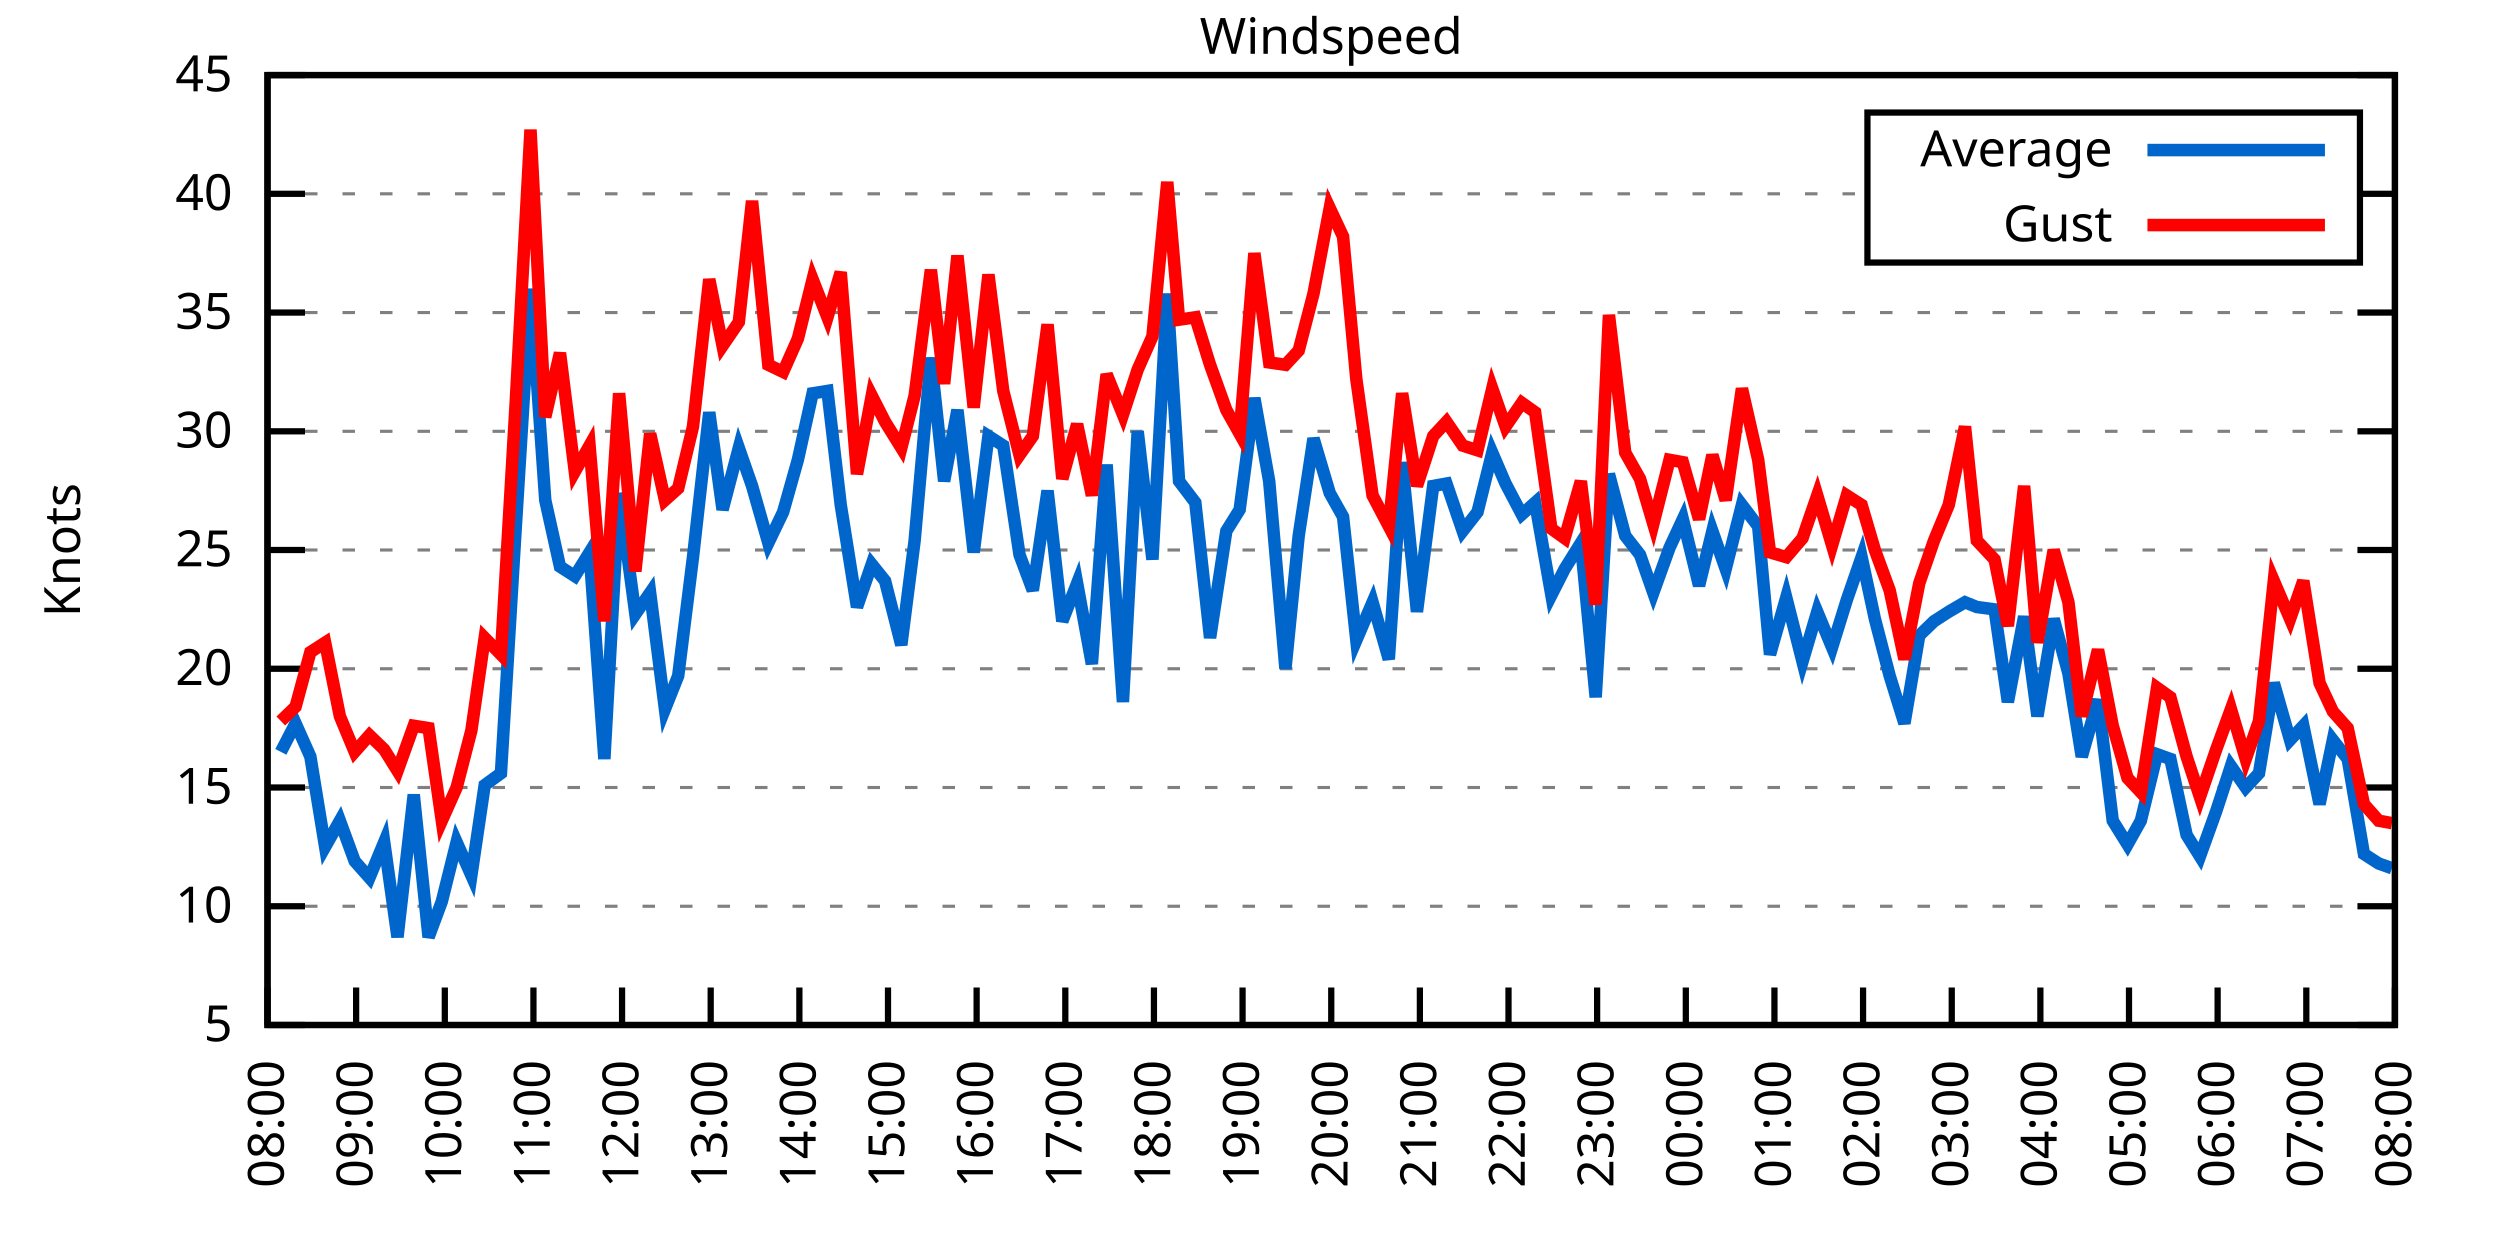
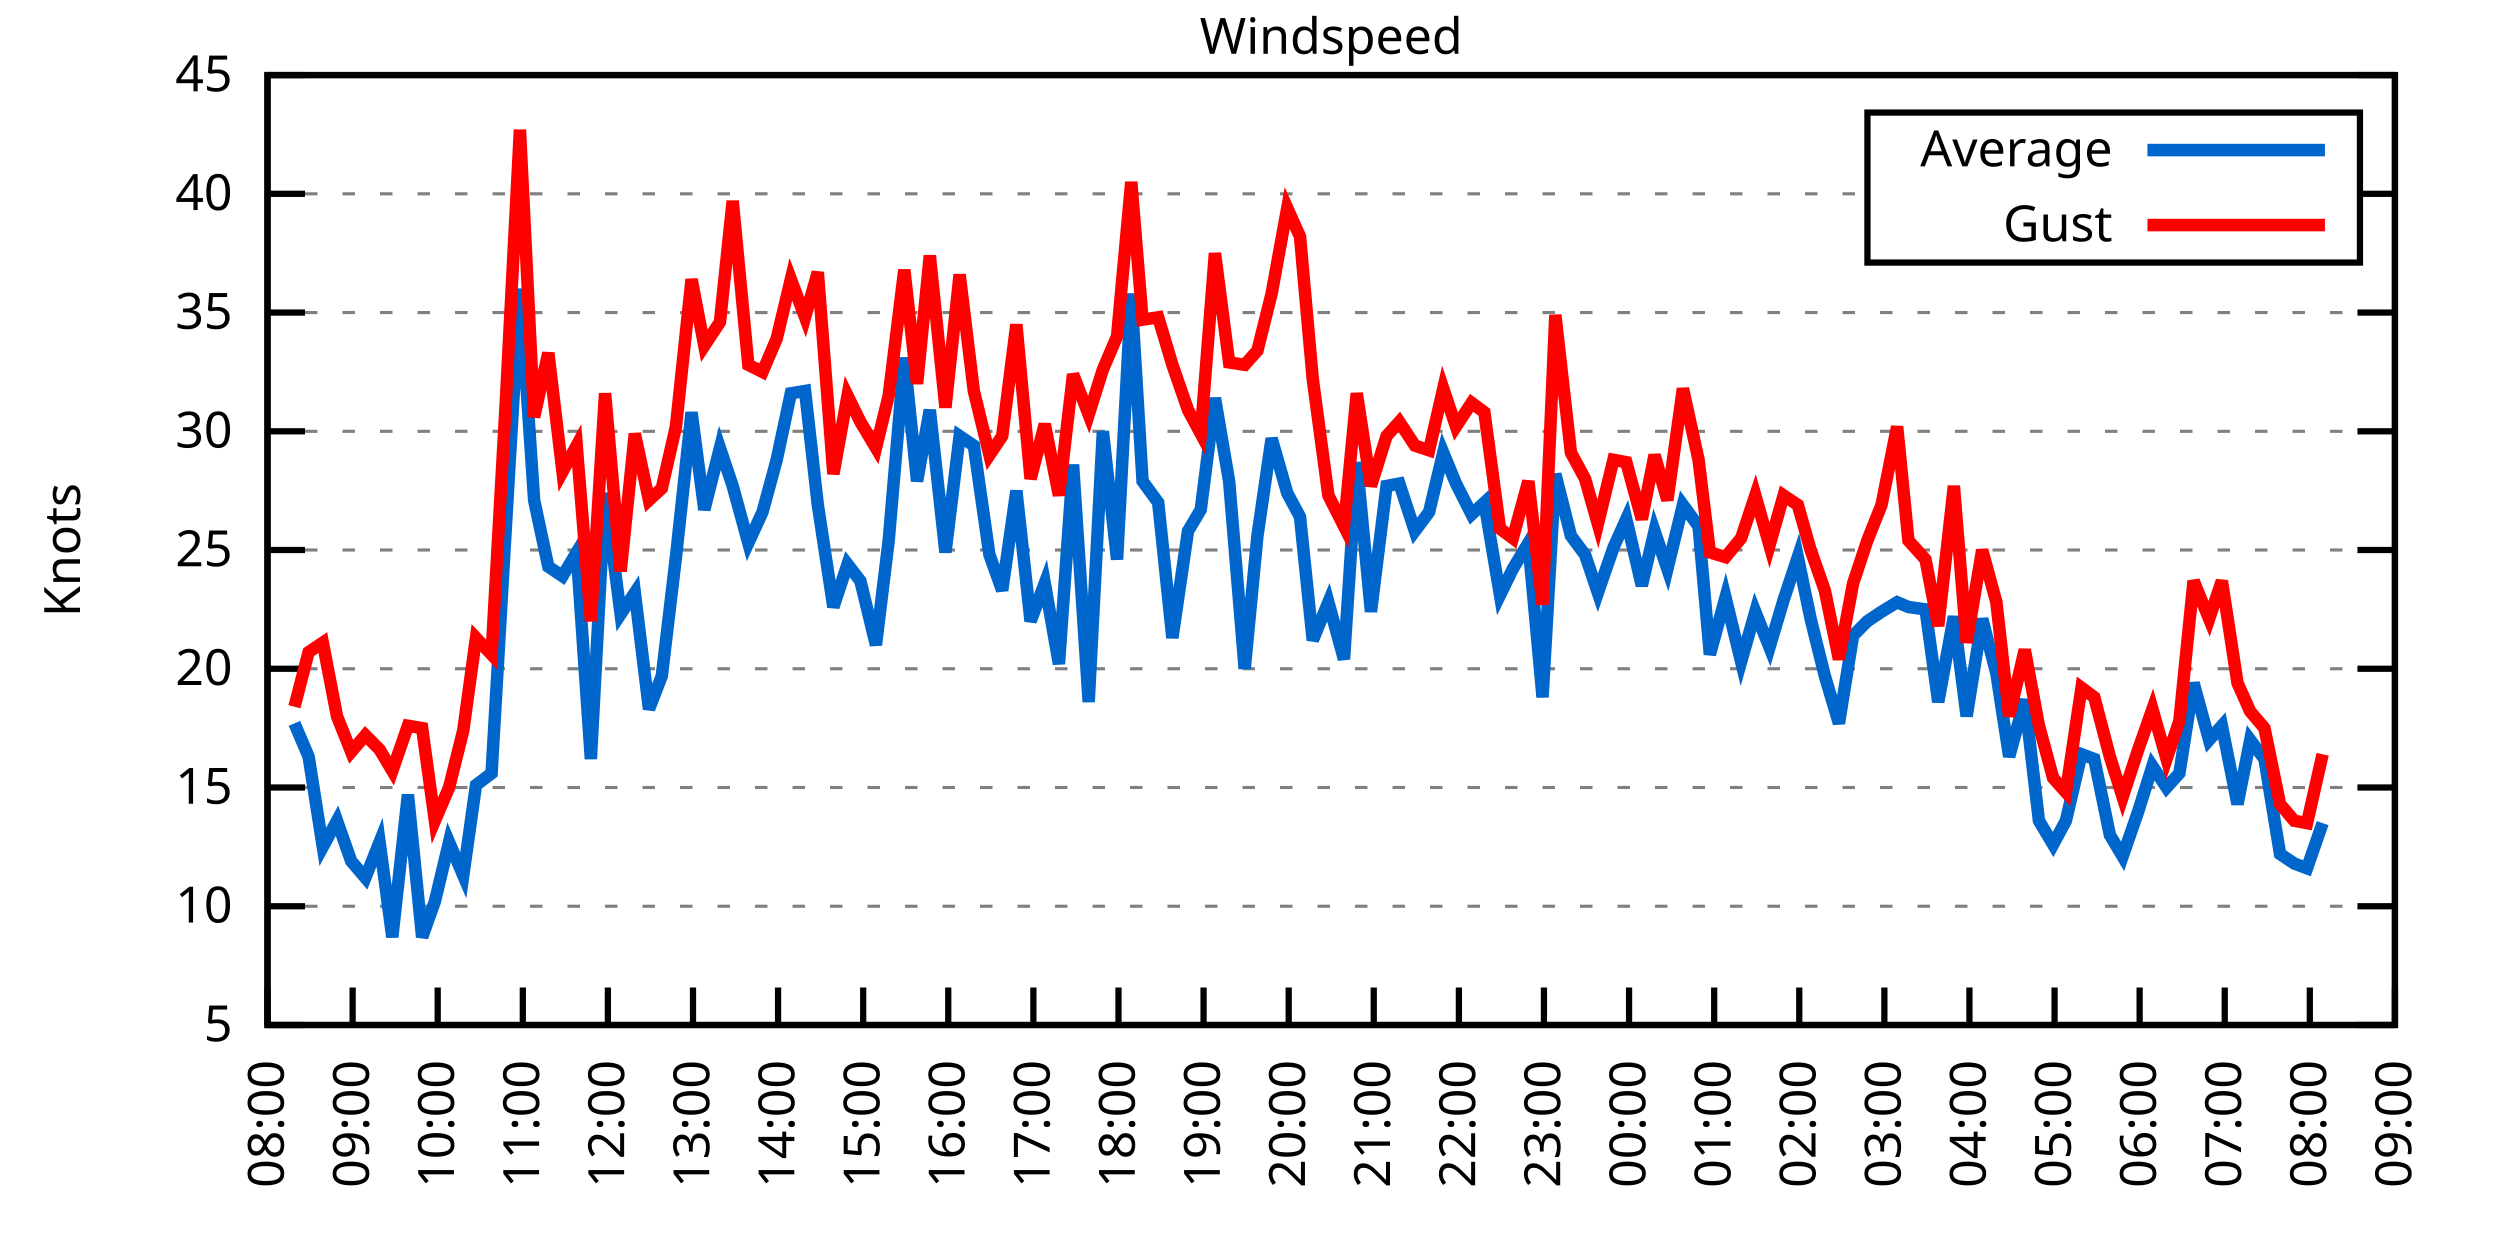
<svg xmlns="http://www.w3.org/2000/svg" xmlns:xlink="http://www.w3.org/1999/xlink" width="400" height="200" viewBox="0 0 400 200">
  <g id="gnuplot_canvas">
    <rect x="0" y="0" width="400" height="200" fill="none" />
    <defs>
      <circle id="gpDot" r="0.5" stroke-width="0.5" stroke="currentColor" />
      <path id="gpPt0" stroke-width="0.333" stroke="currentColor" d="M-1,0 h2 M0,-1 v2" />
      <path id="gpPt1" stroke-width="0.333" stroke="currentColor" d="M-1,-1 L1,1 M1,-1 L-1,1" />
      <path id="gpPt2" stroke-width="0.333" stroke="currentColor" d="M-1,0 L1,0 M0,-1 L0,1 M-1,-1 L1,1 M-1,1 L1,-1" />
      <rect id="gpPt3" stroke-width="0.333" stroke="currentColor" x="-1" y="-1" width="2" height="2" />
      <rect id="gpPt4" stroke-width="0.333" stroke="currentColor" fill="currentColor" x="-1" y="-1" width="2" height="2" />
      <circle id="gpPt5" stroke-width="0.333" stroke="currentColor" cx="0" cy="0" r="1" />
      <use xlink:href="#gpPt5" id="gpPt6" fill="currentColor" stroke="none" />
      <path id="gpPt7" stroke-width="0.333" stroke="currentColor" d="M0,-1.33 L-1.33,0.67 L1.33,0.67 z" />
      <use xlink:href="#gpPt7" id="gpPt8" fill="currentColor" stroke="none" />
      <use xlink:href="#gpPt7" id="gpPt9" stroke="currentColor" transform="rotate(180)" />
      <use xlink:href="#gpPt9" id="gpPt10" fill="currentColor" stroke="none" />
      <use xlink:href="#gpPt3" id="gpPt11" stroke="currentColor" transform="rotate(45)" />
      <use xlink:href="#gpPt11" id="gpPt12" fill="currentColor" stroke="none" />
      <path id="gpPt13" stroke-width="0.333" stroke="currentColor" d="M0,1.330 L1.265,0.411 L0.782,-1.067 L-0.782,-1.076 L-1.265,0.411 z" />
      <use xlink:href="#gpPt13" id="gpPt14" fill="currentColor" stroke="none" />
      <filter id="textbox" filterUnits="objectBoundingBox" x="0" y="0" height="1" width="1">
        <feFlood flood-color="white" flood-opacity="1" result="bgnd" />
        <feComposite in="SourceGraphic" in2="bgnd" operator="atop" />
      </filter>
      <filter id="greybox" filterUnits="objectBoundingBox" x="0" y="0" height="1" width="1">
        <feFlood flood-color="lightgrey" flood-opacity="1" result="grey" />
        <feComposite in="SourceGraphic" in2="grey" operator="atop" />
      </filter>
    </defs>
    <g fill="none" color="white" stroke="currentColor" stroke-width="1.00" stroke-linecap="butt" stroke-linejoin="miter">
</g>
    <g fill="none" color="black" stroke="currentColor" stroke-width="1.00" stroke-linecap="butt" stroke-linejoin="miter">
      <g stroke="none" shape-rendering="crispEdges">
        <polygon fill="rgb(255, 255, 255)" points="42.80,164.00 383.18,164.00 383.18,12.02 42.80,12.02 " />
      </g>
    </g>
    <g fill="none" color="black" stroke="currentColor" stroke-width="1.00" stroke-linecap="butt" stroke-linejoin="miter">
</g>
    <g fill="none" color="black" stroke="black" stroke-width="0.50" stroke-linecap="butt" stroke-linejoin="miter">
</g>
    <g fill="none" color="gray" stroke="currentColor" stroke-width="0.50" stroke-linecap="butt" stroke-linejoin="miter">
      <path stroke="gray" stroke-dasharray="2,4" class="gridline" d="M42.80,164.00 L383.19,164.00  " />
    </g>
    <g fill="none" color="gray" stroke="gray" stroke-width="1.00" stroke-linecap="butt" stroke-linejoin="miter">
</g>
    <g fill="none" color="black" stroke="currentColor" stroke-width="1.00" stroke-linecap="butt" stroke-linejoin="miter">
      <path stroke="black" d="M42.80,164.00 L48.80,164.00 M383.19,164.00 L377.19,164.00  " />
      <g transform="translate(37.20,166.60)" stroke="none" fill="black" font-family="Sans" font-size="8.00" text-anchor="end">
        <text>
          <tspan font-family="Sans"> 5</tspan>
        </text>
      </g>
    </g>
    <g fill="none" color="black" stroke="currentColor" stroke-width="1.00" stroke-linecap="butt" stroke-linejoin="miter">
</g>
    <g fill="none" color="black" stroke="black" stroke-width="0.50" stroke-linecap="butt" stroke-linejoin="miter">
</g>
    <g fill="none" color="gray" stroke="currentColor" stroke-width="0.50" stroke-linecap="butt" stroke-linejoin="miter">
      <path stroke="gray" stroke-dasharray="2,4" class="gridline" d="M42.80,145.00 L383.19,145.00  " />
    </g>
    <g fill="none" color="gray" stroke="gray" stroke-width="1.00" stroke-linecap="butt" stroke-linejoin="miter">
</g>
    <g fill="none" color="black" stroke="currentColor" stroke-width="1.00" stroke-linecap="butt" stroke-linejoin="miter">
      <path stroke="black" d="M42.80,145.00 L48.80,145.00 M383.19,145.00 L377.19,145.00  " />
      <g transform="translate(37.20,147.60)" stroke="none" fill="black" font-family="Sans" font-size="8.00" text-anchor="end">
        <text>
          <tspan font-family="Sans"> 10</tspan>
        </text>
      </g>
    </g>
    <g fill="none" color="black" stroke="currentColor" stroke-width="1.00" stroke-linecap="butt" stroke-linejoin="miter">
</g>
    <g fill="none" color="black" stroke="black" stroke-width="0.50" stroke-linecap="butt" stroke-linejoin="miter">
</g>
    <g fill="none" color="gray" stroke="currentColor" stroke-width="0.50" stroke-linecap="butt" stroke-linejoin="miter">
      <path stroke="gray" stroke-dasharray="2,4" class="gridline" d="M42.80,126.00 L383.19,126.00  " />
    </g>
    <g fill="none" color="gray" stroke="gray" stroke-width="1.00" stroke-linecap="butt" stroke-linejoin="miter">
</g>
    <g fill="none" color="black" stroke="currentColor" stroke-width="1.00" stroke-linecap="butt" stroke-linejoin="miter">
      <path stroke="black" d="M42.80,126.00 L48.80,126.00 M383.19,126.00 L377.19,126.00  " />
      <g transform="translate(37.20,128.60)" stroke="none" fill="black" font-family="Sans" font-size="8.00" text-anchor="end">
        <text>
          <tspan font-family="Sans"> 15</tspan>
        </text>
      </g>
    </g>
    <g fill="none" color="black" stroke="currentColor" stroke-width="1.00" stroke-linecap="butt" stroke-linejoin="miter">
</g>
    <g fill="none" color="black" stroke="black" stroke-width="0.50" stroke-linecap="butt" stroke-linejoin="miter">
</g>
    <g fill="none" color="gray" stroke="currentColor" stroke-width="0.50" stroke-linecap="butt" stroke-linejoin="miter">
      <path stroke="gray" stroke-dasharray="2,4" class="gridline" d="M42.80,107.00 L383.19,107.00  " />
    </g>
    <g fill="none" color="gray" stroke="gray" stroke-width="1.00" stroke-linecap="butt" stroke-linejoin="miter">
</g>
    <g fill="none" color="black" stroke="currentColor" stroke-width="1.00" stroke-linecap="butt" stroke-linejoin="miter">
      <path stroke="black" d="M42.80,107.00 L48.80,107.00 M383.19,107.00 L377.19,107.00  " />
      <g transform="translate(37.20,109.60)" stroke="none" fill="black" font-family="Sans" font-size="8.00" text-anchor="end">
        <text>
          <tspan font-family="Sans"> 20</tspan>
        </text>
      </g>
    </g>
    <g fill="none" color="black" stroke="currentColor" stroke-width="1.00" stroke-linecap="butt" stroke-linejoin="miter">
</g>
    <g fill="none" color="black" stroke="black" stroke-width="0.50" stroke-linecap="butt" stroke-linejoin="miter">
</g>
    <g fill="none" color="gray" stroke="currentColor" stroke-width="0.50" stroke-linecap="butt" stroke-linejoin="miter">
      <path stroke="gray" stroke-dasharray="2,4" class="gridline" d="M42.80,88.00 L383.19,88.00  " />
    </g>
    <g fill="none" color="gray" stroke="gray" stroke-width="1.00" stroke-linecap="butt" stroke-linejoin="miter">
</g>
    <g fill="none" color="black" stroke="currentColor" stroke-width="1.00" stroke-linecap="butt" stroke-linejoin="miter">
      <path stroke="black" d="M42.80,88.00 L48.80,88.00 M383.19,88.00 L377.19,88.00  " />
      <g transform="translate(37.20,90.60)" stroke="none" fill="black" font-family="Sans" font-size="8.00" text-anchor="end">
        <text>
          <tspan font-family="Sans"> 25</tspan>
        </text>
      </g>
    </g>
    <g fill="none" color="black" stroke="currentColor" stroke-width="1.00" stroke-linecap="butt" stroke-linejoin="miter">
</g>
    <g fill="none" color="black" stroke="black" stroke-width="0.50" stroke-linecap="butt" stroke-linejoin="miter">
</g>
    <g fill="none" color="gray" stroke="currentColor" stroke-width="0.50" stroke-linecap="butt" stroke-linejoin="miter">
      <path stroke="gray" stroke-dasharray="2,4" class="gridline" d="M42.80,69.01 L383.19,69.01  " />
    </g>
    <g fill="none" color="gray" stroke="gray" stroke-width="1.00" stroke-linecap="butt" stroke-linejoin="miter">
</g>
    <g fill="none" color="black" stroke="currentColor" stroke-width="1.00" stroke-linecap="butt" stroke-linejoin="miter">
      <path stroke="black" d="M42.80,69.01 L48.80,69.01 M383.19,69.01 L377.19,69.01  " />
      <g transform="translate(37.20,71.61)" stroke="none" fill="black" font-family="Sans" font-size="8.00" text-anchor="end">
        <text>
          <tspan font-family="Sans"> 30</tspan>
        </text>
      </g>
    </g>
    <g fill="none" color="black" stroke="currentColor" stroke-width="1.00" stroke-linecap="butt" stroke-linejoin="miter">
</g>
    <g fill="none" color="black" stroke="black" stroke-width="0.50" stroke-linecap="butt" stroke-linejoin="miter">
</g>
    <g fill="none" color="gray" stroke="currentColor" stroke-width="0.50" stroke-linecap="butt" stroke-linejoin="miter">
      <path stroke="gray" stroke-dasharray="2,4" class="gridline" d="M42.80,50.01 L383.19,50.01  " />
    </g>
    <g fill="none" color="gray" stroke="gray" stroke-width="1.00" stroke-linecap="butt" stroke-linejoin="miter">
</g>
    <g fill="none" color="black" stroke="currentColor" stroke-width="1.00" stroke-linecap="butt" stroke-linejoin="miter">
      <path stroke="black" d="M42.80,50.01 L48.80,50.01 M383.19,50.01 L377.19,50.01  " />
      <g transform="translate(37.20,52.61)" stroke="none" fill="black" font-family="Sans" font-size="8.00" text-anchor="end">
        <text>
          <tspan font-family="Sans"> 35</tspan>
        </text>
      </g>
    </g>
    <g fill="none" color="black" stroke="currentColor" stroke-width="1.00" stroke-linecap="butt" stroke-linejoin="miter">
</g>
    <g fill="none" color="black" stroke="black" stroke-width="0.50" stroke-linecap="butt" stroke-linejoin="miter">
</g>
    <g fill="none" color="gray" stroke="currentColor" stroke-width="0.50" stroke-linecap="butt" stroke-linejoin="miter">
      <path stroke="gray" stroke-dasharray="2,4" class="gridline" d="M42.80,31.01 L298.79,31.01 M377.59,31.01 L383.19,31.01  " />
    </g>
    <g fill="none" color="gray" stroke="gray" stroke-width="1.00" stroke-linecap="butt" stroke-linejoin="miter">
</g>
    <g fill="none" color="black" stroke="currentColor" stroke-width="1.00" stroke-linecap="butt" stroke-linejoin="miter">
      <path stroke="black" d="M42.80,31.01 L48.80,31.01 M383.19,31.01 L377.19,31.01  " />
      <g transform="translate(37.20,33.61)" stroke="none" fill="black" font-family="Sans" font-size="8.00" text-anchor="end">
        <text>
          <tspan font-family="Sans"> 40</tspan>
        </text>
      </g>
    </g>
    <g fill="none" color="black" stroke="currentColor" stroke-width="1.00" stroke-linecap="butt" stroke-linejoin="miter">
</g>
    <g fill="none" color="black" stroke="black" stroke-width="0.50" stroke-linecap="butt" stroke-linejoin="miter">
</g>
    <g fill="none" color="gray" stroke="currentColor" stroke-width="0.50" stroke-linecap="butt" stroke-linejoin="miter">
      <path stroke="gray" stroke-dasharray="2,4" class="gridline" d="M42.80,12.01 L383.19,12.01  " />
    </g>
    <g fill="none" color="gray" stroke="gray" stroke-width="1.00" stroke-linecap="butt" stroke-linejoin="miter">
</g>
    <g fill="none" color="black" stroke="currentColor" stroke-width="1.00" stroke-linecap="butt" stroke-linejoin="miter">
      <path stroke="black" d="M42.80,12.01 L48.80,12.01 M383.19,12.01 L377.19,12.01  " />
      <g transform="translate(37.20,14.61)" stroke="none" fill="black" font-family="Sans" font-size="8.00" text-anchor="end">
        <text>
          <tspan font-family="Sans"> 45</tspan>
        </text>
      </g>
    </g>
    <g fill="none" color="black" stroke="currentColor" stroke-width="1.00" stroke-linecap="butt" stroke-linejoin="miter">
      <path stroke="black" d="M42.80,164.00 L42.80,158.00  " />
      <g transform="translate(45.40,169.60) rotate(270.00)" stroke="none" fill="black" font-family="Sans" font-size="8.00" text-anchor="end">
        <text>
          <tspan font-family="Sans">08:00</tspan>
        </text>
      </g>
    </g>
    <g fill="none" color="black" stroke="currentColor" stroke-width="1.00" stroke-linecap="butt" stroke-linejoin="miter">
-       <path stroke="black" d="M56.98,164.00 L56.98,158.00  " />
-       <g transform="translate(59.58,169.60) rotate(270.00)" stroke="none" fill="black" font-family="Sans" font-size="8.00" text-anchor="end">
+       <path stroke="black" d="M56.42,164.00 L56.42,158.00  " />
+       <g transform="translate(59.02,169.60) rotate(270.00)" stroke="none" fill="black" font-family="Sans" font-size="8.00" text-anchor="end">
        <text>
          <tspan font-family="Sans">09:00</tspan>
        </text>
      </g>
    </g>
    <g fill="none" color="black" stroke="currentColor" stroke-width="1.00" stroke-linecap="butt" stroke-linejoin="miter">
-       <path stroke="black" d="M71.17,164.00 L71.17,158.00  " />
-       <g transform="translate(73.77,169.60) rotate(270.00)" stroke="none" fill="black" font-family="Sans" font-size="8.00" text-anchor="end">
+       <path stroke="black" d="M70.03,164.00 L70.03,158.00  " />
+       <g transform="translate(72.63,169.60) rotate(270.00)" stroke="none" fill="black" font-family="Sans" font-size="8.00" text-anchor="end">
        <text>
          <tspan font-family="Sans">10:00</tspan>
        </text>
      </g>
    </g>
    <g fill="none" color="black" stroke="currentColor" stroke-width="1.00" stroke-linecap="butt" stroke-linejoin="miter">
-       <path stroke="black" d="M85.35,164.00 L85.35,158.00  " />
-       <g transform="translate(87.95,169.60) rotate(270.00)" stroke="none" fill="black" font-family="Sans" font-size="8.00" text-anchor="end">
+       <path stroke="black" d="M83.65,164.00 L83.65,158.00  " />
+       <g transform="translate(86.25,169.60) rotate(270.00)" stroke="none" fill="black" font-family="Sans" font-size="8.00" text-anchor="end">
        <text>
          <tspan font-family="Sans">11:00</tspan>
        </text>
      </g>
    </g>
    <g fill="none" color="black" stroke="currentColor" stroke-width="1.00" stroke-linecap="butt" stroke-linejoin="miter">
-       <path stroke="black" d="M99.53,164.00 L99.53,158.00  " />
-       <g transform="translate(102.13,169.60) rotate(270.00)" stroke="none" fill="black" font-family="Sans" font-size="8.00" text-anchor="end">
+       <path stroke="black" d="M97.26,164.00 L97.26,158.00  " />
+       <g transform="translate(99.86,169.60) rotate(270.00)" stroke="none" fill="black" font-family="Sans" font-size="8.00" text-anchor="end">
        <text>
          <tspan font-family="Sans">12:00</tspan>
        </text>
      </g>
    </g>
    <g fill="none" color="black" stroke="currentColor" stroke-width="1.00" stroke-linecap="butt" stroke-linejoin="miter">
-       <path stroke="black" d="M113.71,164.00 L113.71,158.00  " />
-       <g transform="translate(116.31,169.60) rotate(270.00)" stroke="none" fill="black" font-family="Sans" font-size="8.00" text-anchor="end">
+       <path stroke="black" d="M110.88,164.00 L110.88,158.00  " />
+       <g transform="translate(113.48,169.60) rotate(270.00)" stroke="none" fill="black" font-family="Sans" font-size="8.00" text-anchor="end">
        <text>
          <tspan font-family="Sans">13:00</tspan>
        </text>
      </g>
    </g>
    <g fill="none" color="black" stroke="currentColor" stroke-width="1.00" stroke-linecap="butt" stroke-linejoin="miter">
-       <path stroke="black" d="M127.90,164.00 L127.90,158.00  " />
-       <g transform="translate(130.50,169.60) rotate(270.00)" stroke="none" fill="black" font-family="Sans" font-size="8.00" text-anchor="end">
+       <path stroke="black" d="M124.49,164.00 L124.49,158.00  " />
+       <g transform="translate(127.09,169.60) rotate(270.00)" stroke="none" fill="black" font-family="Sans" font-size="8.00" text-anchor="end">
        <text>
          <tspan font-family="Sans">14:00</tspan>
        </text>
      </g>
    </g>
    <g fill="none" color="black" stroke="currentColor" stroke-width="1.00" stroke-linecap="butt" stroke-linejoin="miter">
-       <path stroke="black" d="M142.08,164.00 L142.08,158.00  " />
-       <g transform="translate(144.68,169.60) rotate(270.00)" stroke="none" fill="black" font-family="Sans" font-size="8.00" text-anchor="end">
+       <path stroke="black" d="M138.11,164.00 L138.11,158.00  " />
+       <g transform="translate(140.71,169.60) rotate(270.00)" stroke="none" fill="black" font-family="Sans" font-size="8.00" text-anchor="end">
        <text>
          <tspan font-family="Sans">15:00</tspan>
        </text>
      </g>
    </g>
    <g fill="none" color="black" stroke="currentColor" stroke-width="1.00" stroke-linecap="butt" stroke-linejoin="miter">
-       <path stroke="black" d="M156.26,164.00 L156.26,158.00  " />
-       <g transform="translate(158.86,169.60) rotate(270.00)" stroke="none" fill="black" font-family="Sans" font-size="8.00" text-anchor="end">
+       <path stroke="black" d="M151.72,164.00 L151.72,158.00  " />
+       <g transform="translate(154.32,169.60) rotate(270.00)" stroke="none" fill="black" font-family="Sans" font-size="8.00" text-anchor="end">
        <text>
          <tspan font-family="Sans">16:00</tspan>
        </text>
      </g>
    </g>
    <g fill="none" color="black" stroke="currentColor" stroke-width="1.00" stroke-linecap="butt" stroke-linejoin="miter">
-       <path stroke="black" d="M170.45,164.00 L170.45,158.00  " />
-       <g transform="translate(173.05,169.60) rotate(270.00)" stroke="none" fill="black" font-family="Sans" font-size="8.00" text-anchor="end">
+       <path stroke="black" d="M165.34,164.00 L165.34,158.00  " />
+       <g transform="translate(167.94,169.60) rotate(270.00)" stroke="none" fill="black" font-family="Sans" font-size="8.00" text-anchor="end">
        <text>
          <tspan font-family="Sans">17:00</tspan>
        </text>
      </g>
    </g>
    <g fill="none" color="black" stroke="currentColor" stroke-width="1.00" stroke-linecap="butt" stroke-linejoin="miter">
-       <path stroke="black" d="M184.63,164.00 L184.63,158.00  " />
-       <g transform="translate(187.23,169.60) rotate(270.00)" stroke="none" fill="black" font-family="Sans" font-size="8.00" text-anchor="end">
+       <path stroke="black" d="M178.96,164.00 L178.96,158.00  " />
+       <g transform="translate(181.56,169.60) rotate(270.00)" stroke="none" fill="black" font-family="Sans" font-size="8.00" text-anchor="end">
        <text>
          <tspan font-family="Sans">18:00</tspan>
        </text>
      </g>
    </g>
    <g fill="none" color="black" stroke="currentColor" stroke-width="1.00" stroke-linecap="butt" stroke-linejoin="miter">
-       <path stroke="black" d="M198.81,164.00 L198.81,158.00  " />
-       <g transform="translate(201.41,169.60) rotate(270.00)" stroke="none" fill="black" font-family="Sans" font-size="8.00" text-anchor="end">
+       <path stroke="black" d="M192.57,164.00 L192.57,158.00  " />
+       <g transform="translate(195.17,169.60) rotate(270.00)" stroke="none" fill="black" font-family="Sans" font-size="8.00" text-anchor="end">
        <text>
          <tspan font-family="Sans">19:00</tspan>
        </text>
      </g>
    </g>
    <g fill="none" color="black" stroke="currentColor" stroke-width="1.00" stroke-linecap="butt" stroke-linejoin="miter">
-       <path stroke="black" d="M213.00,164.00 L213.00,158.00  " />
-       <g transform="translate(215.60,169.60) rotate(270.00)" stroke="none" fill="black" font-family="Sans" font-size="8.00" text-anchor="end">
+       <path stroke="black" d="M206.19,164.00 L206.19,158.00  " />
+       <g transform="translate(208.79,169.60) rotate(270.00)" stroke="none" fill="black" font-family="Sans" font-size="8.00" text-anchor="end">
        <text>
          <tspan font-family="Sans">20:00</tspan>
        </text>
      </g>
    </g>
    <g fill="none" color="black" stroke="currentColor" stroke-width="1.00" stroke-linecap="butt" stroke-linejoin="miter">
-       <path stroke="black" d="M227.18,164.00 L227.18,158.00  " />
-       <g transform="translate(229.78,169.60) rotate(270.00)" stroke="none" fill="black" font-family="Sans" font-size="8.00" text-anchor="end">
+       <path stroke="black" d="M219.80,164.00 L219.80,158.00  " />
+       <g transform="translate(222.40,169.60) rotate(270.00)" stroke="none" fill="black" font-family="Sans" font-size="8.00" text-anchor="end">
        <text>
          <tspan font-family="Sans">21:00</tspan>
        </text>
      </g>
    </g>
    <g fill="none" color="black" stroke="currentColor" stroke-width="1.00" stroke-linecap="butt" stroke-linejoin="miter">
-       <path stroke="black" d="M241.36,164.00 L241.36,158.00  " />
-       <g transform="translate(243.96,169.60) rotate(270.00)" stroke="none" fill="black" font-family="Sans" font-size="8.00" text-anchor="end">
+       <path stroke="black" d="M233.42,164.00 L233.42,158.00  " />
+       <g transform="translate(236.02,169.60) rotate(270.00)" stroke="none" fill="black" font-family="Sans" font-size="8.00" text-anchor="end">
        <text>
          <tspan font-family="Sans">22:00</tspan>
        </text>
      </g>
    </g>
    <g fill="none" color="black" stroke="currentColor" stroke-width="1.00" stroke-linecap="butt" stroke-linejoin="miter">
-       <path stroke="black" d="M255.54,164.00 L255.54,158.00  " />
-       <g transform="translate(258.14,169.60) rotate(270.00)" stroke="none" fill="black" font-family="Sans" font-size="8.00" text-anchor="end">
+       <path stroke="black" d="M247.03,164.00 L247.03,158.00  " />
+       <g transform="translate(249.63,169.60) rotate(270.00)" stroke="none" fill="black" font-family="Sans" font-size="8.00" text-anchor="end">
        <text>
          <tspan font-family="Sans">23:00</tspan>
        </text>
      </g>
    </g>
    <g fill="none" color="black" stroke="currentColor" stroke-width="1.00" stroke-linecap="butt" stroke-linejoin="miter">
-       <path stroke="black" d="M269.73,164.00 L269.73,158.00  " />
-       <g transform="translate(272.33,169.60) rotate(270.00)" stroke="none" fill="black" font-family="Sans" font-size="8.00" text-anchor="end">
+       <path stroke="black" d="M260.65,164.00 L260.65,158.00  " />
+       <g transform="translate(263.25,169.60) rotate(270.00)" stroke="none" fill="black" font-family="Sans" font-size="8.00" text-anchor="end">
        <text>
          <tspan font-family="Sans">00:00</tspan>
        </text>
      </g>
    </g>
    <g fill="none" color="black" stroke="currentColor" stroke-width="1.00" stroke-linecap="butt" stroke-linejoin="miter">
-       <path stroke="black" d="M283.91,164.00 L283.91,158.00  " />
-       <g transform="translate(286.51,169.60) rotate(270.00)" stroke="none" fill="black" font-family="Sans" font-size="8.00" text-anchor="end">
+       <path stroke="black" d="M274.27,164.00 L274.27,158.00  " />
+       <g transform="translate(276.87,169.60) rotate(270.00)" stroke="none" fill="black" font-family="Sans" font-size="8.00" text-anchor="end">
        <text>
          <tspan font-family="Sans">01:00</tspan>
        </text>
      </g>
    </g>
    <g fill="none" color="black" stroke="currentColor" stroke-width="1.00" stroke-linecap="butt" stroke-linejoin="miter">
-       <path stroke="black" d="M298.09,164.00 L298.09,158.00  " />
-       <g transform="translate(300.69,169.60) rotate(270.00)" stroke="none" fill="black" font-family="Sans" font-size="8.00" text-anchor="end">
+       <path stroke="black" d="M287.88,164.00 L287.88,158.00  " />
+       <g transform="translate(290.48,169.60) rotate(270.00)" stroke="none" fill="black" font-family="Sans" font-size="8.00" text-anchor="end">
        <text>
          <tspan font-family="Sans">02:00</tspan>
        </text>
      </g>
    </g>
    <g fill="none" color="black" stroke="currentColor" stroke-width="1.00" stroke-linecap="butt" stroke-linejoin="miter">
-       <path stroke="black" d="M312.28,164.00 L312.28,158.00  " />
-       <g transform="translate(314.88,169.60) rotate(270.00)" stroke="none" fill="black" font-family="Sans" font-size="8.00" text-anchor="end">
+       <path stroke="black" d="M301.50,164.00 L301.50,158.00  " />
+       <g transform="translate(304.10,169.60) rotate(270.00)" stroke="none" fill="black" font-family="Sans" font-size="8.00" text-anchor="end">
        <text>
          <tspan font-family="Sans">03:00</tspan>
        </text>
      </g>
    </g>
    <g fill="none" color="black" stroke="currentColor" stroke-width="1.00" stroke-linecap="butt" stroke-linejoin="miter">
-       <path stroke="black" d="M326.46,164.00 L326.46,158.00  " />
-       <g transform="translate(329.06,169.60) rotate(270.00)" stroke="none" fill="black" font-family="Sans" font-size="8.00" text-anchor="end">
+       <path stroke="black" d="M315.11,164.00 L315.11,158.00  " />
+       <g transform="translate(317.71,169.60) rotate(270.00)" stroke="none" fill="black" font-family="Sans" font-size="8.00" text-anchor="end">
        <text>
          <tspan font-family="Sans">04:00</tspan>
        </text>
      </g>
    </g>
    <g fill="none" color="black" stroke="currentColor" stroke-width="1.00" stroke-linecap="butt" stroke-linejoin="miter">
-       <path stroke="black" d="M340.64,164.00 L340.64,158.00  " />
-       <g transform="translate(343.24,169.60) rotate(270.00)" stroke="none" fill="black" font-family="Sans" font-size="8.00" text-anchor="end">
+       <path stroke="black" d="M328.73,164.00 L328.73,158.00  " />
+       <g transform="translate(331.33,169.60) rotate(270.00)" stroke="none" fill="black" font-family="Sans" font-size="8.00" text-anchor="end">
        <text>
          <tspan font-family="Sans">05:00</tspan>
        </text>
      </g>
    </g>
    <g fill="none" color="black" stroke="currentColor" stroke-width="1.00" stroke-linecap="butt" stroke-linejoin="miter">
-       <path stroke="black" d="M354.82,164.00 L354.82,158.00  " />
-       <g transform="translate(357.42,169.60) rotate(270.00)" stroke="none" fill="black" font-family="Sans" font-size="8.00" text-anchor="end">
+       <path stroke="black" d="M342.34,164.00 L342.34,158.00  " />
+       <g transform="translate(344.94,169.60) rotate(270.00)" stroke="none" fill="black" font-family="Sans" font-size="8.00" text-anchor="end">
        <text>
          <tspan font-family="Sans">06:00</tspan>
        </text>
      </g>
    </g>
    <g fill="none" color="black" stroke="currentColor" stroke-width="1.00" stroke-linecap="butt" stroke-linejoin="miter">
-       <path stroke="black" d="M369.01,164.00 L369.01,158.00  " />
-       <g transform="translate(371.61,169.60) rotate(270.00)" stroke="none" fill="black" font-family="Sans" font-size="8.00" text-anchor="end">
+       <path stroke="black" d="M355.96,164.00 L355.96,158.00  " />
+       <g transform="translate(358.56,169.60) rotate(270.00)" stroke="none" fill="black" font-family="Sans" font-size="8.00" text-anchor="end">
        <text>
          <tspan font-family="Sans">07:00</tspan>
+         </text>
+       </g>
+     </g>
+     <g fill="none" color="black" stroke="currentColor" stroke-width="1.00" stroke-linecap="butt" stroke-linejoin="miter">
+       <path stroke="black" d="M369.57,164.00 L369.57,158.00  " />
+       <g transform="translate(372.17,169.60) rotate(270.00)" stroke="none" fill="black" font-family="Sans" font-size="8.00" text-anchor="end">
+         <text>
+           <tspan font-family="Sans">08:00</tspan>
        </text>
      </g>
    </g>
    <g fill="none" color="black" stroke="currentColor" stroke-width="1.00" stroke-linecap="butt" stroke-linejoin="miter">
      <path stroke="black" d="M383.19,164.00 L383.19,158.00  " />
      <g transform="translate(385.79,169.60) rotate(270.00)" stroke="none" fill="black" font-family="Sans" font-size="8.00" text-anchor="end">
        <text>
-           <tspan font-family="Sans">08:00</tspan>
+           <tspan font-family="Sans">09:00</tspan>
        </text>
      </g>
    </g>
    <g fill="none" color="black" stroke="currentColor" stroke-width="1.00" stroke-linecap="butt" stroke-linejoin="miter">
</g>
    <g fill="none" color="black" stroke="currentColor" stroke-width="1.00" stroke-linecap="butt" stroke-linejoin="miter">
      <path stroke="black" d="M42.80,12.01 L42.80,164.00 L383.19,164.00 L383.19,12.01 L42.80,12.01 Z  " />
    </g>
    <g fill="none" color="black" stroke="currentColor" stroke-width="1.00" stroke-linecap="butt" stroke-linejoin="miter">
</g>
    <g fill="none" color="black" stroke="currentColor" stroke-width="1.00" stroke-linecap="butt" stroke-linejoin="miter">
      <path stroke="black" d="M298.79,42.01 L298.79,18.01 L377.59,18.01 L377.59,42.01 L298.79,42.01 Z  " />
    </g>
    <g id="Windspeed_plot_1">
      <g fill="none" color="white" stroke="black" stroke-width="2.00" stroke-linecap="butt" stroke-linejoin="miter">
</g>
      <g fill="none" color="black" stroke="currentColor" stroke-width="2.00" stroke-linecap="butt" stroke-linejoin="miter">
        <g transform="translate(337.99,26.61)" stroke="none" fill="black" font-family="Sans" font-size="8.00" text-anchor="end">
          <text>
            <tspan font-family="Sans">Average</tspan>
          </text>
        </g>
      </g>
      <g fill="none" color="black" stroke="currentColor" stroke-width="2.00" stroke-linecap="butt" stroke-linejoin="miter">
-         <path stroke="rgb(  0, 102, 204)" d="M343.59,24.01 L371.99,24.01 M44.93,120.30 L47.29,115.74 L49.66,121.06 L52.02,135.50 L54.38,131.32 L56.75,137.78   L59.11,140.44 L61.47,134.74 L63.60,149.94 L66.20,127.14 L68.57,149.94 L70.69,144.24 L73.06,134.74 L75.42,140.06   L77.55,125.62 L80.15,123.72 L82.51,84.59 L84.88,46.21 L87.24,80.03 L89.60,90.66 L91.97,92.18 L94.33,88.38   L96.70,121.44 L99.06,78.89 L101.66,98.26 L104.02,94.84 L106.39,113.46 L108.51,108.14 L110.88,89.14 L113.48,65.97   L115.61,81.55 L118.21,71.67 L120.33,77.75 L122.93,86.87 L125.30,81.93 L127.66,73.57 L130.02,62.93 L132.39,62.55   L134.52,80.79 L137.12,97.12 L139.48,90.28 L141.61,92.94 L144.21,103.20 L146.34,86.49 L148.94,57.23 L151.06,76.99   L153.19,65.59 L155.79,88.38 L158.15,69.77 L160.52,71.29 L163.12,88.76 L165.25,94.46 L167.61,78.51 L169.97,99.40   L172.34,93.32 L174.70,106.24 L177.06,74.33 L179.67,112.32 L182.03,69.01 L184.39,89.52 L186.76,46.97 L188.65,76.99   L191.25,80.41 L193.61,102.06 L196.21,84.97 L198.34,81.55 L200.70,63.69 L203.07,76.99 L205.67,107.00 L207.79,85.73   L210.16,70.15 L212.76,78.89 L214.89,82.69 L217.01,102.44 L219.61,96.36 L222.21,105.48 L224.34,73.95 L226.71,97.88   L229.31,77.75 L231.43,77.37 L234.03,84.97 L236.40,81.93 L238.76,72.43 L240.89,77.37 L243.49,82.31 L245.62,80.41   L248.22,95.22 L250.34,91.04 L252.94,86.87 L255.31,111.56 L257.43,75.85 L260.04,85.73 L262.40,88.76 L264.53,94.84   L267.13,87.63 L269.25,83.07 L271.85,93.70 L273.98,84.97 L276.11,91.04 L278.71,80.79 L281.31,84.21 L283.20,104.72   L285.80,95.60 L288.40,105.86 L290.76,97.88 L293.13,103.58 L295.49,95.98 L297.86,89.14 L299.98,99.02 L302.35,108.14   L304.71,115.74 L307.08,101.68 L309.44,99.40 L311.80,97.88 L314.40,96.36 L316.29,97.12 L319.13,97.50 L321.26,112.32   L323.86,98.64 L325.99,114.60 L328.59,99.02 L330.95,107.76 L333.08,121.06 L335.68,111.94 L338.04,131.32 L340.40,135.12   L342.53,131.32 L345.13,120.68 L347.26,121.44 L349.86,133.60 L351.99,137.02 L354.59,129.80 L356.95,122.58 L359.32,126.00   L361.44,123.72 L363.81,109.28 L366.41,118.40 L368.53,116.12 L371.13,128.66 L373.26,118.40 L375.63,121.44 L378.23,136.64   L380.59,138.16 L382.72,138.92  " />
+         <path stroke="rgb(  0, 102, 204)" d="M343.59,24.01 L371.99,24.01 M47.11,115.74 L49.38,121.06 L51.65,135.50 L53.92,131.32 L56.19,137.78 L58.46,140.44   L60.73,134.74 L62.77,149.94 L65.27,127.14 L67.54,149.94 L69.58,144.24 L71.85,134.74 L74.12,140.06 L76.16,125.62   L78.65,123.72 L80.92,84.59 L83.19,46.21 L85.46,80.03 L87.73,90.66 L90.00,92.18 L92.27,88.38 L94.54,121.44   L96.81,78.89 L99.30,98.26 L101.57,94.84 L103.84,113.46 L105.89,108.14 L108.15,89.14 L110.65,65.97 L112.69,81.55   L115.19,71.67 L117.23,77.75 L119.73,86.87 L122.00,81.93 L124.27,73.57 L126.54,62.93 L128.81,62.55 L130.85,80.79   L133.34,97.12 L135.61,90.28 L137.66,92.94 L140.15,103.20 L142.19,86.49 L144.69,57.23 L146.73,76.99 L148.77,65.59   L151.27,88.38 L153.54,69.77 L155.81,71.29 L158.31,88.76 L160.35,94.46 L162.62,78.51 L164.89,99.40 L167.16,93.32   L169.43,106.24 L171.69,74.33 L174.19,112.32 L176.46,69.01 L178.73,89.52 L181.00,46.97 L182.81,76.99 L185.31,80.41   L187.58,102.06 L190.08,84.97 L192.12,81.55 L194.39,63.69 L196.66,76.99 L199.15,107.00 L201.19,85.73 L203.46,70.15   L205.96,78.89 L208.00,82.69 L210.04,102.44 L212.54,96.36 L215.04,105.48 L217.08,73.95 L219.35,97.88 L221.85,77.75   L223.89,77.37 L226.38,84.97 L228.65,81.93 L230.92,72.43 L232.96,77.37 L235.46,82.31 L237.50,80.41 L240.00,95.22   L242.04,91.04 L244.54,86.87 L246.81,111.56 L248.85,75.85 L251.35,85.73 L253.61,88.76 L255.66,94.84 L258.15,87.63   L260.20,83.07 L262.69,93.70 L264.73,84.97 L266.78,91.04 L269.27,80.79 L271.77,84.21 L273.58,104.72 L276.08,95.60   L278.58,105.86 L280.85,97.88 L283.12,103.58 L285.38,95.98 L287.65,89.14 L289.70,99.02 L291.97,108.14 L294.23,115.74   L296.50,101.68 L298.77,99.40 L301.04,97.88 L303.54,96.36 L305.35,97.12 L308.08,97.50 L310.12,112.32 L312.62,98.64   L314.66,114.60 L317.15,99.02 L319.42,107.76 L321.47,121.06 L323.96,111.94 L326.23,131.32 L328.50,135.12 L330.54,131.32   L333.04,120.68 L335.08,121.44 L337.58,133.60 L339.62,137.02 L342.12,129.80 L344.39,122.58 L346.65,126.00 L348.70,123.72   L350.97,109.28 L353.46,118.40 L355.50,116.12 L358.00,128.66 L360.04,118.40 L362.31,121.44 L364.81,136.64 L367.08,138.16   L369.12,138.92 L371.62,131.70  " />
      </g>
    </g>
    <g id="Windspeed_plot_2">
      <g fill="none" color="black" stroke="currentColor" stroke-width="2.00" stroke-linecap="butt" stroke-linejoin="miter">
        <g transform="translate(337.99,38.61)" stroke="none" fill="black" font-family="Sans" font-size="8.00" text-anchor="end">
          <text>
            <tspan font-family="Sans">Gust</tspan>
          </text>
        </g>
      </g>
      <g fill="none" color="black" stroke="currentColor" stroke-width="2.00" stroke-linecap="butt" stroke-linejoin="miter">
-         <path stroke="rgb(255,   0,   0)" d="M343.59,36.01 L371.99,36.01 M44.93,115.36 L47.29,113.08 L49.66,104.34 L52.02,102.82 L54.38,114.60 L56.75,120.30   L59.11,117.64 L61.47,119.92 L63.60,123.34 L66.20,116.12 L68.57,116.50 L70.69,131.32 L73.06,126.00 L75.42,116.88   L77.55,102.06 L80.15,104.72 L82.51,64.45 L84.88,20.75 L87.24,66.73 L89.60,56.47 L91.97,75.47 L94.33,71.29   L96.70,99.40 L99.06,62.93 L101.66,91.42 L104.02,69.39 L106.39,80.03 L108.51,78.13 L110.88,68.25 L113.48,44.69   L115.61,55.33 L118.21,51.53 L120.33,32.15 L122.93,58.37 L125.30,59.51 L127.66,54.19 L130.02,44.69 L132.39,50.77   L134.52,43.55 L137.12,75.85 L139.48,63.31 L141.61,67.49 L144.21,71.67 L146.34,63.31 L148.94,43.17 L151.06,61.41   L153.19,40.89 L155.79,65.21 L158.15,43.93 L160.52,62.55 L163.12,72.81 L165.25,69.77 L167.61,51.91 L169.97,76.61   L172.34,67.87 L174.70,79.27 L177.06,59.89 L179.67,66.35 L182.03,59.13 L184.39,53.81 L186.76,29.11 L188.65,51.15   L191.25,50.77 L193.61,58.37 L196.21,65.59 L198.34,69.39 L200.70,40.51 L203.07,57.99 L205.67,58.37 L207.79,56.09   L210.16,46.97 L212.76,33.29 L214.89,37.85 L217.01,60.65 L219.61,79.27 L222.21,84.21 L224.34,62.93 L226.71,77.75   L229.31,69.77 L231.43,67.49 L234.03,71.29 L236.40,72.05 L238.76,62.17 L240.89,68.25 L243.49,64.45 L245.62,65.97   L248.22,84.59 L250.34,86.11 L252.94,76.99 L255.31,96.74 L257.43,50.39 L260.04,72.43 L262.40,76.61 L264.53,83.83   L267.13,73.57 L269.25,73.95 L271.85,83.07 L273.98,72.81 L276.11,80.03 L278.71,62.17 L281.31,73.57 L283.20,88.38   L285.80,89.14 L288.40,86.11 L290.76,79.27 L293.13,87.25 L295.49,79.27 L297.86,80.79 L299.98,88.00 L302.35,94.46   L304.71,105.48 L307.08,93.32 L309.44,86.49 L311.80,80.79 L314.40,68.25 L316.29,86.49 L319.13,89.52 L321.26,100.16   L323.86,77.75 L325.99,102.82 L328.59,88.00 L330.95,96.36 L333.08,114.60 L335.68,103.96 L338.04,116.12 L340.40,124.48   L342.53,126.76 L345.13,110.04 L347.26,111.56 L349.86,121.06 L351.99,127.52 L354.59,119.92 L356.95,113.46 L359.32,121.44   L361.44,115.36 L363.81,92.94 L366.41,99.02 L368.53,92.94 L371.13,109.28 L373.26,113.84 L375.63,116.50 L378.23,128.66   L380.59,131.32 L382.72,131.70  " />
+         <path stroke="rgb(255,   0,   0)" d="M343.59,36.01 L371.99,36.01 M47.11,113.08 L49.38,104.34 L51.65,102.82 L53.92,114.60 L56.19,120.30 L58.46,117.64   L60.73,119.92 L62.77,123.34 L65.27,116.12 L67.54,116.50 L69.58,131.32 L71.85,126.00 L74.12,116.88 L76.16,102.06   L78.65,104.72 L80.92,64.45 L83.19,20.75 L85.46,66.73 L87.73,56.47 L90.00,75.47 L92.27,71.29 L94.54,99.40   L96.81,62.93 L99.30,91.42 L101.57,69.39 L103.84,80.03 L105.89,78.13 L108.15,68.25 L110.65,44.69 L112.69,55.33   L115.19,51.53 L117.23,32.15 L119.73,58.37 L122.00,59.51 L124.27,54.19 L126.54,44.69 L128.81,50.77 L130.85,43.55   L133.34,75.85 L135.61,63.31 L137.66,67.49 L140.15,71.67 L142.19,63.31 L144.69,43.17 L146.73,61.41 L148.77,40.89   L151.27,65.21 L153.54,43.93 L155.81,62.55 L158.31,72.81 L160.35,69.77 L162.62,51.91 L164.89,76.61 L167.16,67.87   L169.43,79.27 L171.69,59.89 L174.19,66.35 L176.46,59.13 L178.73,53.81 L181.00,29.11 L182.81,51.15 L185.31,50.77   L187.58,58.37 L190.08,65.59 L192.12,69.39 L194.39,40.51 L196.66,57.99 L199.15,58.37 L201.19,56.09 L203.46,46.97   L205.96,33.29 L208.00,37.85 L210.04,60.65 L212.54,79.27 L215.04,84.21 L217.08,62.93 L219.35,77.75 L221.85,69.77   L223.89,67.49 L226.38,71.29 L228.65,72.05 L230.92,62.17 L232.96,68.25 L235.46,64.45 L237.50,65.97 L240.00,84.59   L242.04,86.11 L244.54,76.99 L246.81,96.74 L248.85,50.39 L251.35,72.43 L253.61,76.61 L255.66,83.83 L258.15,73.57   L260.20,73.95 L262.69,83.07 L264.73,72.81 L266.78,80.03 L269.27,62.17 L271.77,73.57 L273.58,88.38 L276.08,89.14   L278.58,86.11 L280.85,79.27 L283.12,87.25 L285.38,79.27 L287.65,80.79 L289.70,88.00 L291.97,94.46 L294.23,105.48   L296.50,93.32 L298.77,86.49 L301.04,80.79 L303.54,68.25 L305.35,86.49 L308.08,89.52 L310.12,100.16 L312.62,77.75   L314.66,102.82 L317.15,88.00 L319.42,96.36 L321.47,114.60 L323.96,103.96 L326.23,116.12 L328.50,124.48 L330.54,126.76   L333.04,110.04 L335.08,111.56 L337.58,121.06 L339.62,127.52 L342.12,119.92 L344.39,113.46 L346.65,121.44 L348.70,115.36   L350.97,92.94 L353.46,99.02 L355.50,92.94 L358.00,109.28 L360.04,113.84 L362.31,116.50 L364.81,128.66 L367.08,131.32   L369.12,131.70 L371.62,120.68  " />
      </g>
    </g>
    <g fill="none" color="black" stroke="currentColor" stroke-width="2.00" stroke-linecap="butt" stroke-linejoin="miter">
</g>
    <g fill="none" color="black" stroke="black" stroke-width="1.00" stroke-linecap="butt" stroke-linejoin="miter">
</g>
    <g fill="none" color="black" stroke="currentColor" stroke-width="1.00" stroke-linecap="butt" stroke-linejoin="miter">
      <path stroke="black" d="M42.80,12.01 L42.80,164.00 L383.19,164.00 L383.19,12.01 L42.80,12.01 Z  " />
      <g transform="translate(12.80,88.01) rotate(270.00)" stroke="none" fill="black" font-family="Sans" font-size="8.00" text-anchor="middle">
        <text>
          <tspan font-family="Sans">Knots</tspan>
        </text>
      </g>
    </g>
    <g fill="none" color="black" stroke="currentColor" stroke-width="1.00" stroke-linecap="butt" stroke-linejoin="miter">
</g>
    <g fill="none" color="black" stroke="currentColor" stroke-width="1.00" stroke-linecap="butt" stroke-linejoin="miter">
      <g transform="translate(212.99,8.61)" stroke="none" fill="black" font-family="Sans" font-size="8.00" text-anchor="middle">
        <text>
          <tspan font-family="Sans">Windspeed</tspan>
        </text>
      </g>
    </g>
    <g fill="none" color="black" stroke="currentColor" stroke-width="1.00" stroke-linecap="butt" stroke-linejoin="miter">
</g>
  </g>
</svg>
